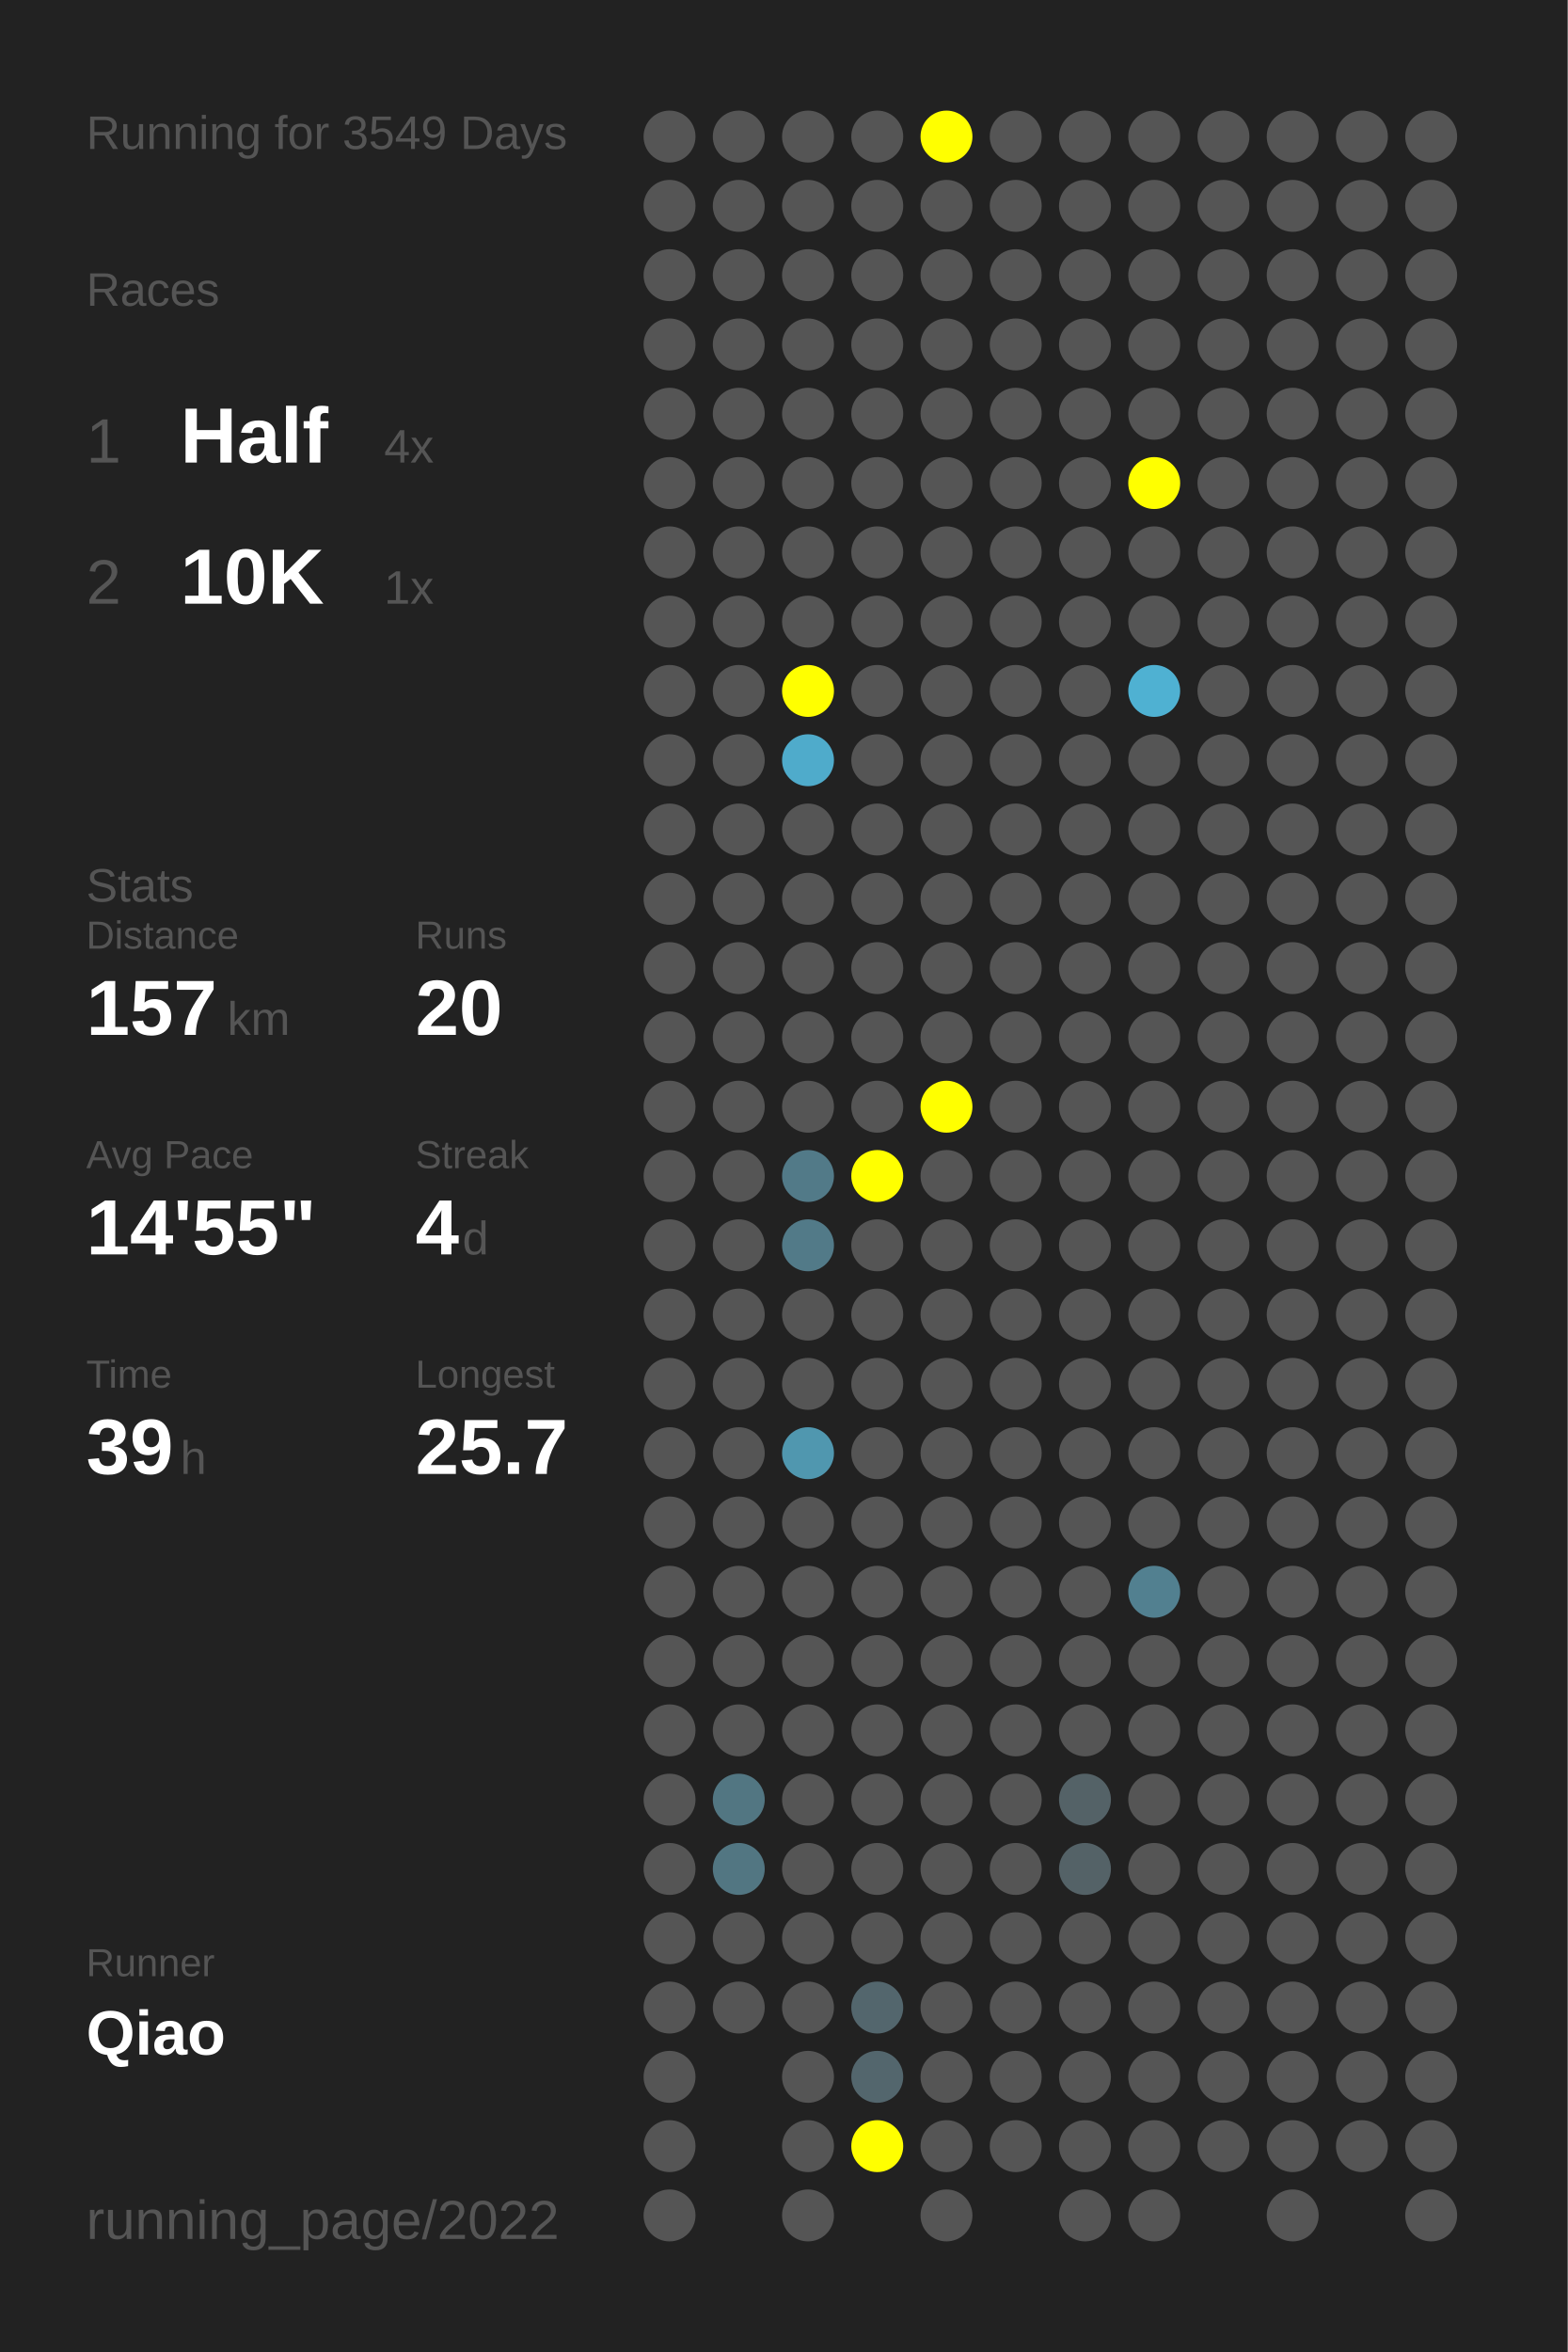
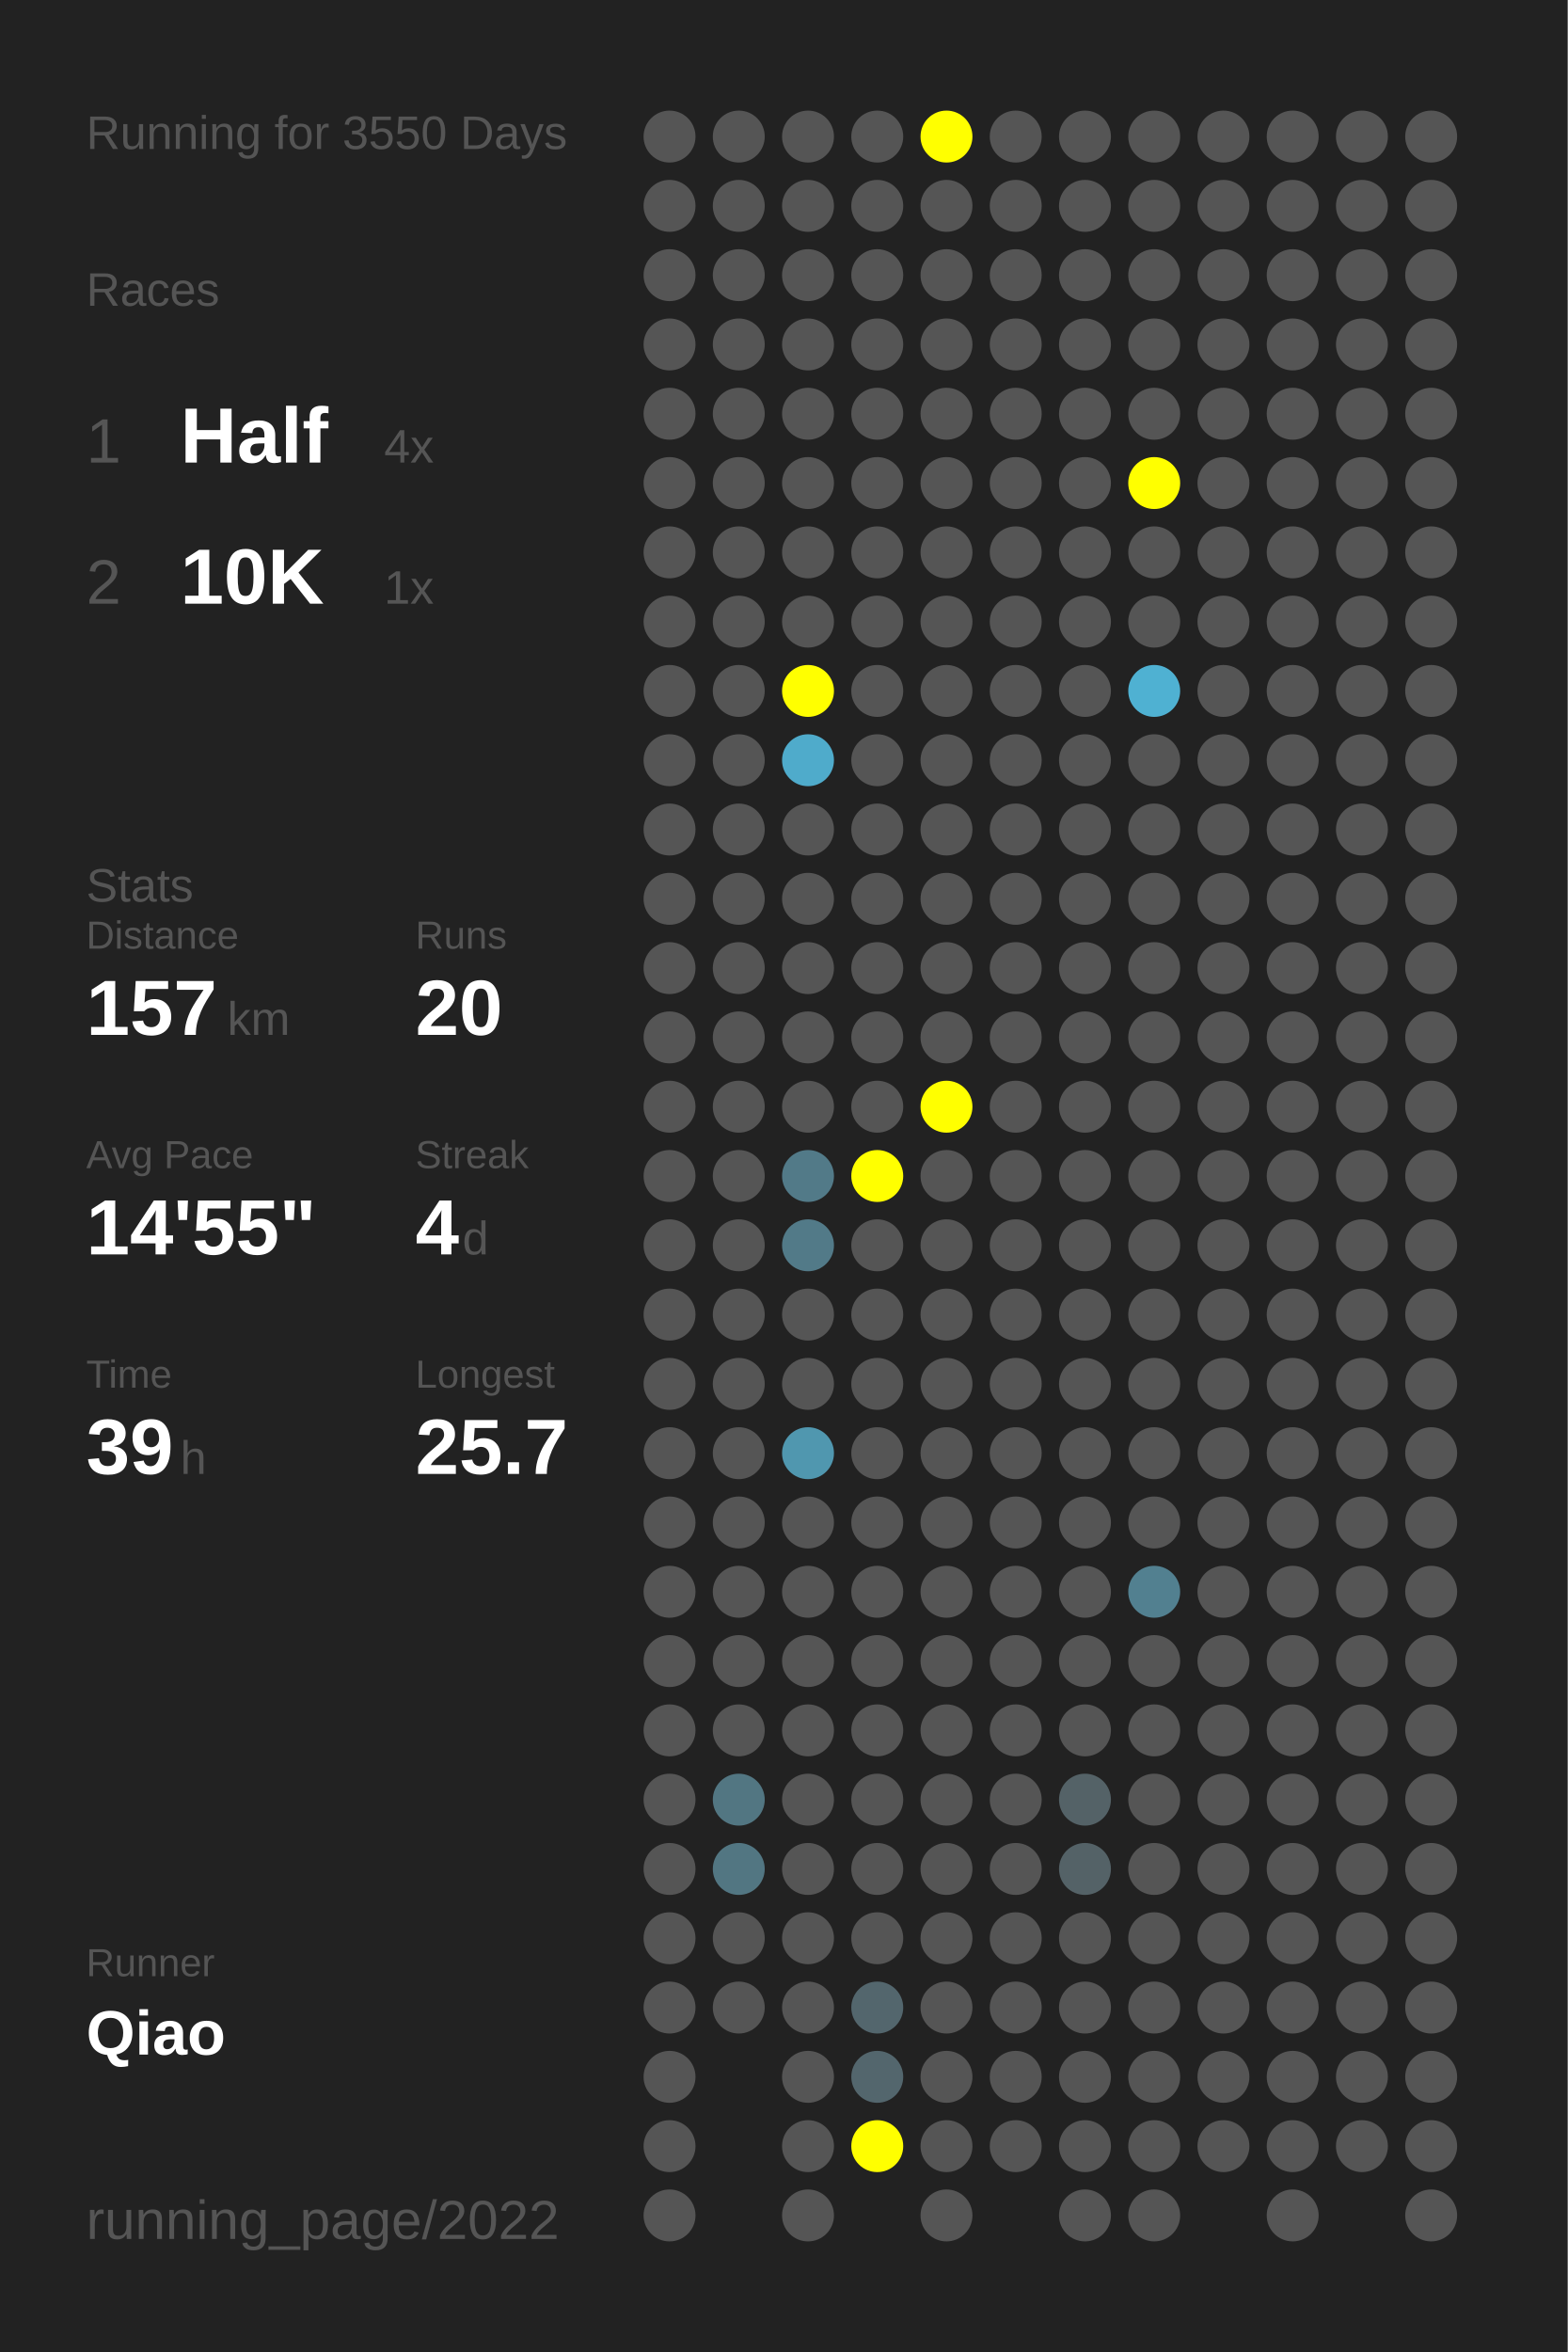
<svg xmlns="http://www.w3.org/2000/svg" baseProfile="full" height="300mm" version="1.1" viewBox="0,0,200,300" width="200mm">
  <defs />
  <rect fill="#222222" height="300" width="200" x="0" y="0" />
-   <text fill="#555555" style="font-size:6px; font-family:Arial;" x="11" y="19">Running for 3549 Days</text>
+   <text fill="#555555" style="font-size:6px; font-family:Arial;" x="11" y="19">Running for 3550 Days</text>
  <text fill="#555555" style="font-size:6px; font-family:Arial;" x="11" y="39">Races</text>
  <text fill="#555555" style="font-size:8px; font-family:Arial;" x="11" y="59">1</text>
  <text fill="#FFFFFF" style="font-size:10px; font-family:Arial; font-weight:bold;" x="23" y="59">Half</text>
  <text fill="#555555" style="font-size:6px; font-family:Arial;" x="49" y="59">4x</text>
  <text fill="#555555" style="font-size:8px; font-family:Arial;" x="11" y="77">2</text>
  <text fill="#FFFFFF" style="font-size:10px; font-family:Arial; font-weight:bold;" x="23" y="77">10K</text>
  <text fill="#555555" style="font-size:6px; font-family:Arial;" x="49" y="77">1x</text>
  <text fill="#555555" style="font-size:6px; font-family:Arial;" x="11" y="115">Stats</text>
  <text fill="#555555" style="font-size:5px; font-family:Arial;" x="11" y="121">Distance</text>
  <text fill="#FFFFFF" style="font-size:10px; font-family:Arial; font-weight:bold;" x="11" y="132">157</text>
  <text fill="#555555" style="font-size:6px; font-family:Arial;" x="29" y="132">km</text>
  <text fill="#555555" style="font-size:5px; font-family:Arial;" x="53" y="121">Runs</text>
  <text fill="#FFFFFF" style="font-size:10px; font-family:Arial; font-weight:bold;" x="53" y="132">20</text>
  <text fill="#555555" style="font-size:5px; font-family:Arial;" x="11" y="149">Avg Pace</text>
  <text fill="#FFFFFF" style="font-size:10px; font-family:Arial; font-weight:bold;" x="11" y="160">14'55"</text>
  <text fill="#555555" style="font-size:5px; font-family:Arial;" x="53" y="149">Streak</text>
  <text fill="#FFFFFF" style="font-size:10px; font-family:Arial; font-weight:bold;" x="53" y="160">4</text>
  <text fill="#555555" style="font-size:6px; font-family:Arial;" x="59" y="160">d</text>
  <text fill="#555555" style="font-size:5px; font-family:Arial;" x="11" y="177">Time</text>
  <text fill="#FFFFFF" style="font-size:10px; font-family:Arial; font-weight:bold;" x="11" y="188">39</text>
  <text fill="#555555" style="font-size:6px; font-family:Arial;" x="23" y="188">h</text>
  <text fill="#555555" style="font-size:5px; font-family:Arial;" x="53" y="177">Longest</text>
  <text fill="#FFFFFF" style="font-size:10px; font-family:Arial; font-weight:bold;" x="53" y="188">25.7</text>
  <text fill="#555555" style="font-size:5px; font-family:Arial;" x="11" y="252.065">Runner</text>
  <text fill="#FFFFFF" style="font-size:8px; font-family:Arial; font-weight:bold;" x="11" y="262.065">Qiao</text>
  <text fill="#555555" style="font-size:7px; font-family:Arial;" x="11" y="285.581">running_page/2022</text>
  <circle cx="85.417" cy="17.419" fill="#555555" r="3.312" />
  <circle cx="85.417" cy="26.258" fill="#555555" r="3.312" />
  <circle cx="85.417" cy="35.097" fill="#555555" r="3.312" />
  <circle cx="85.417" cy="43.935" fill="#555555" r="3.312" />
  <circle cx="85.417" cy="52.774" fill="#555555" r="3.312" />
  <circle cx="85.417" cy="61.613" fill="#555555" r="3.312" />
  <circle cx="85.417" cy="70.452" fill="#555555" r="3.312" />
  <circle cx="85.417" cy="79.29" fill="#555555" r="3.312" />
  <circle cx="85.417" cy="88.129" fill="#555555" r="3.312" />
  <circle cx="85.417" cy="96.968" fill="#555555" r="3.312" />
  <circle cx="85.417" cy="105.806" fill="#555555" r="3.312" />
  <circle cx="85.417" cy="114.645" fill="#555555" r="3.312" />
  <circle cx="85.417" cy="123.484" fill="#555555" r="3.312" />
  <circle cx="85.417" cy="132.323" fill="#555555" r="3.312" />
  <circle cx="85.417" cy="141.161" fill="#555555" r="3.312" />
  <circle cx="85.417" cy="150" fill="#555555" r="3.312" />
  <circle cx="85.417" cy="158.839" fill="#555555" r="3.312" />
  <circle cx="85.417" cy="167.677" fill="#555555" r="3.312" />
  <circle cx="85.417" cy="176.516" fill="#555555" r="3.312" />
  <circle cx="85.417" cy="185.355" fill="#555555" r="3.312" />
  <circle cx="85.417" cy="194.194" fill="#555555" r="3.312" />
  <circle cx="85.417" cy="203.032" fill="#555555" r="3.312" />
  <circle cx="85.417" cy="211.871" fill="#555555" r="3.312" />
  <circle cx="85.417" cy="220.71" fill="#555555" r="3.312" />
  <circle cx="85.417" cy="229.548" fill="#555555" r="3.312" />
  <circle cx="85.417" cy="238.387" fill="#555555" r="3.312" />
  <circle cx="85.417" cy="247.226" fill="#555555" r="3.312" />
  <circle cx="85.417" cy="256.065" fill="#555555" r="3.312" />
  <circle cx="85.417" cy="264.903" fill="#555555" r="3.312" />
  <circle cx="85.417" cy="273.742" fill="#555555" r="3.312" />
  <circle cx="85.417" cy="282.581" fill="#555555" r="3.312" />
  <circle cx="94.25" cy="17.419" fill="#555555" r="3.312" />
  <circle cx="94.25" cy="26.258" fill="#555555" r="3.312" />
  <circle cx="94.25" cy="35.097" fill="#555555" r="3.312" />
  <circle cx="94.25" cy="43.935" fill="#555555" r="3.312" />
  <circle cx="94.25" cy="52.774" fill="#555555" r="3.312" />
  <circle cx="94.25" cy="61.613" fill="#555555" r="3.312" />
  <circle cx="94.25" cy="70.452" fill="#555555" r="3.312" />
  <circle cx="94.25" cy="79.29" fill="#555555" r="3.312" />
  <circle cx="94.25" cy="88.129" fill="#555555" r="3.312" />
  <circle cx="94.25" cy="96.968" fill="#555555" r="3.312" />
  <circle cx="94.25" cy="105.806" fill="#555555" r="3.312" />
  <circle cx="94.25" cy="114.645" fill="#555555" r="3.312" />
  <circle cx="94.25" cy="123.484" fill="#555555" r="3.312" />
  <circle cx="94.25" cy="132.323" fill="#555555" r="3.312" />
  <circle cx="94.25" cy="141.161" fill="#555555" r="3.312" />
  <circle cx="94.25" cy="150" fill="#555555" r="3.312" />
  <circle cx="94.25" cy="158.839" fill="#555555" r="3.312" />
  <circle cx="94.25" cy="167.677" fill="#555555" r="3.312" />
  <circle cx="94.25" cy="176.516" fill="#555555" r="3.312" />
  <circle cx="94.25" cy="185.355" fill="#555555" r="3.312" />
  <circle cx="94.25" cy="194.194" fill="#555555" r="3.312" />
  <circle cx="94.25" cy="203.032" fill="#555555" r="3.312" />
  <circle cx="94.25" cy="211.871" fill="#555555" r="3.312" />
  <circle cx="94.25" cy="220.71" fill="#555555" r="3.312" />
  <circle cx="94.25" cy="229.548" fill="#527682" r="3.312" />
  <circle cx="94.25" cy="238.387" fill="#527682" r="3.312" />
  <circle cx="94.25" cy="247.226" fill="#555555" r="3.312" />
  <circle cx="94.25" cy="256.065" fill="#555555" r="3.312" />
  <circle cx="103.083" cy="17.419" fill="#555555" r="3.312" />
  <circle cx="103.083" cy="26.258" fill="#555555" r="3.312" />
  <circle cx="103.083" cy="35.097" fill="#555555" r="3.312" />
  <circle cx="103.083" cy="43.935" fill="#555555" r="3.312" />
  <circle cx="103.083" cy="52.774" fill="#555555" r="3.312" />
  <circle cx="103.083" cy="61.613" fill="#555555" r="3.312" />
  <circle cx="103.083" cy="70.452" fill="#555555" r="3.312" />
  <circle cx="103.083" cy="79.29" fill="#555555" r="3.312" />
  <circle cx="103.083" cy="88.129" fill="#FFFF00" r="3.312" />
  <circle cx="103.083" cy="96.968" fill="#4fabcb" r="3.312" />
  <circle cx="103.083" cy="105.806" fill="#555555" r="3.312" />
  <circle cx="103.083" cy="114.645" fill="#555555" r="3.312" />
  <circle cx="103.083" cy="123.484" fill="#555555" r="3.312" />
  <circle cx="103.083" cy="132.323" fill="#555555" r="3.312" />
  <circle cx="103.083" cy="141.161" fill="#555555" r="3.312" />
  <circle cx="103.083" cy="150" fill="#527a88" r="3.312" />
  <circle cx="103.083" cy="158.839" fill="#527a88" r="3.312" />
  <circle cx="103.083" cy="167.677" fill="#555555" r="3.312" />
  <circle cx="103.083" cy="176.516" fill="#555555" r="3.312" />
  <circle cx="103.083" cy="185.355" fill="#5097af" r="3.312" />
  <circle cx="103.083" cy="194.194" fill="#555555" r="3.312" />
  <circle cx="103.083" cy="203.032" fill="#555555" r="3.312" />
  <circle cx="103.083" cy="211.871" fill="#555555" r="3.312" />
  <circle cx="103.083" cy="220.71" fill="#555555" r="3.312" />
  <circle cx="103.083" cy="229.548" fill="#555555" r="3.312" />
  <circle cx="103.083" cy="238.387" fill="#555555" r="3.312" />
  <circle cx="103.083" cy="247.226" fill="#555555" r="3.312" />
  <circle cx="103.083" cy="256.065" fill="#555555" r="3.312" />
  <circle cx="103.083" cy="264.903" fill="#555555" r="3.312" />
  <circle cx="103.083" cy="273.742" fill="#555555" r="3.312" />
  <circle cx="103.083" cy="282.581" fill="#555555" r="3.312" />
  <circle cx="111.917" cy="17.419" fill="#555555" r="3.312" />
  <circle cx="111.917" cy="26.258" fill="#555555" r="3.312" />
  <circle cx="111.917" cy="35.097" fill="#555555" r="3.312" />
  <circle cx="111.917" cy="43.935" fill="#555555" r="3.312" />
  <circle cx="111.917" cy="52.774" fill="#555555" r="3.312" />
  <circle cx="111.917" cy="61.613" fill="#555555" r="3.312" />
  <circle cx="111.917" cy="70.452" fill="#555555" r="3.312" />
  <circle cx="111.917" cy="79.29" fill="#555555" r="3.312" />
  <circle cx="111.917" cy="88.129" fill="#555555" r="3.312" />
  <circle cx="111.917" cy="96.968" fill="#555555" r="3.312" />
  <circle cx="111.917" cy="105.806" fill="#555555" r="3.312" />
  <circle cx="111.917" cy="114.645" fill="#555555" r="3.312" />
  <circle cx="111.917" cy="123.484" fill="#555555" r="3.312" />
  <circle cx="111.917" cy="132.323" fill="#555555" r="3.312" />
  <circle cx="111.917" cy="141.161" fill="#555555" r="3.312" />
  <circle cx="111.917" cy="150" fill="#FFFF00" r="3.312" />
  <circle cx="111.917" cy="158.839" fill="#555555" r="3.312" />
  <circle cx="111.917" cy="167.677" fill="#555555" r="3.312" />
  <circle cx="111.917" cy="176.516" fill="#555555" r="3.312" />
  <circle cx="111.917" cy="185.355" fill="#555555" r="3.312" />
  <circle cx="111.917" cy="194.194" fill="#555555" r="3.312" />
  <circle cx="111.917" cy="203.032" fill="#555555" r="3.312" />
  <circle cx="111.917" cy="211.871" fill="#555555" r="3.312" />
  <circle cx="111.917" cy="220.71" fill="#555555" r="3.312" />
  <circle cx="111.917" cy="229.548" fill="#555555" r="3.312" />
  <circle cx="111.917" cy="238.387" fill="#555555" r="3.312" />
  <circle cx="111.917" cy="247.226" fill="#555555" r="3.312" />
  <circle cx="111.917" cy="256.065" fill="#53666d" r="3.312" />
  <circle cx="111.917" cy="264.903" fill="#53666d" r="3.312" />
  <circle cx="111.917" cy="273.742" fill="#FFFF00" r="3.312" />
  <circle cx="120.75" cy="17.419" fill="#FFFF00" r="3.312" />
  <circle cx="120.75" cy="26.258" fill="#555555" r="3.312" />
  <circle cx="120.75" cy="35.097" fill="#555555" r="3.312" />
  <circle cx="120.75" cy="43.935" fill="#555555" r="3.312" />
  <circle cx="120.75" cy="52.774" fill="#555555" r="3.312" />
  <circle cx="120.75" cy="61.613" fill="#555555" r="3.312" />
  <circle cx="120.75" cy="70.452" fill="#555555" r="3.312" />
  <circle cx="120.75" cy="79.29" fill="#555555" r="3.312" />
  <circle cx="120.75" cy="88.129" fill="#555555" r="3.312" />
  <circle cx="120.75" cy="96.968" fill="#555555" r="3.312" />
  <circle cx="120.75" cy="105.806" fill="#555555" r="3.312" />
  <circle cx="120.75" cy="114.645" fill="#555555" r="3.312" />
  <circle cx="120.75" cy="123.484" fill="#555555" r="3.312" />
  <circle cx="120.75" cy="132.323" fill="#555555" r="3.312" />
  <circle cx="120.75" cy="141.161" fill="#FFFF00" r="3.312" />
  <circle cx="120.75" cy="150" fill="#555555" r="3.312" />
  <circle cx="120.75" cy="158.839" fill="#555555" r="3.312" />
  <circle cx="120.75" cy="167.677" fill="#555555" r="3.312" />
  <circle cx="120.75" cy="176.516" fill="#555555" r="3.312" />
  <circle cx="120.75" cy="185.355" fill="#555555" r="3.312" />
  <circle cx="120.75" cy="194.194" fill="#555555" r="3.312" />
  <circle cx="120.75" cy="203.032" fill="#555555" r="3.312" />
  <circle cx="120.75" cy="211.871" fill="#555555" r="3.312" />
  <circle cx="120.75" cy="220.71" fill="#555555" r="3.312" />
  <circle cx="120.75" cy="229.548" fill="#555555" r="3.312" />
  <circle cx="120.75" cy="238.387" fill="#555555" r="3.312" />
  <circle cx="120.75" cy="247.226" fill="#555555" r="3.312" />
  <circle cx="120.75" cy="256.065" fill="#555555" r="3.312" />
  <circle cx="120.75" cy="264.903" fill="#555555" r="3.312" />
  <circle cx="120.75" cy="273.742" fill="#555555" r="3.312" />
  <circle cx="120.75" cy="282.581" fill="#555555" r="3.312" />
  <circle cx="129.583" cy="17.419" fill="#555555" r="3.312" />
  <circle cx="129.583" cy="26.258" fill="#555555" r="3.312" />
  <circle cx="129.583" cy="35.097" fill="#555555" r="3.312" />
  <circle cx="129.583" cy="43.935" fill="#555555" r="3.312" />
  <circle cx="129.583" cy="52.774" fill="#555555" r="3.312" />
  <circle cx="129.583" cy="61.613" fill="#555555" r="3.312" />
  <circle cx="129.583" cy="70.452" fill="#555555" r="3.312" />
  <circle cx="129.583" cy="79.29" fill="#555555" r="3.312" />
  <circle cx="129.583" cy="88.129" fill="#555555" r="3.312" />
  <circle cx="129.583" cy="96.968" fill="#555555" r="3.312" />
  <circle cx="129.583" cy="105.806" fill="#555555" r="3.312" />
  <circle cx="129.583" cy="114.645" fill="#555555" r="3.312" />
  <circle cx="129.583" cy="123.484" fill="#555555" r="3.312" />
  <circle cx="129.583" cy="132.323" fill="#555555" r="3.312" />
  <circle cx="129.583" cy="141.161" fill="#555555" r="3.312" />
  <circle cx="129.583" cy="150" fill="#555555" r="3.312" />
  <circle cx="129.583" cy="158.839" fill="#555555" r="3.312" />
  <circle cx="129.583" cy="167.677" fill="#555555" r="3.312" />
  <circle cx="129.583" cy="176.516" fill="#555555" r="3.312" />
  <circle cx="129.583" cy="185.355" fill="#555555" r="3.312" />
  <circle cx="129.583" cy="194.194" fill="#555555" r="3.312" />
  <circle cx="129.583" cy="203.032" fill="#555555" r="3.312" />
  <circle cx="129.583" cy="211.871" fill="#555555" r="3.312" />
  <circle cx="129.583" cy="220.71" fill="#555555" r="3.312" />
  <circle cx="129.583" cy="229.548" fill="#555555" r="3.312" />
  <circle cx="129.583" cy="238.387" fill="#555555" r="3.312" />
  <circle cx="129.583" cy="247.226" fill="#555555" r="3.312" />
  <circle cx="129.583" cy="256.065" fill="#555555" r="3.312" />
  <circle cx="129.583" cy="264.903" fill="#555555" r="3.312" />
  <circle cx="129.583" cy="273.742" fill="#555555" r="3.312" />
  <circle cx="138.417" cy="17.419" fill="#555555" r="3.312" />
  <circle cx="138.417" cy="26.258" fill="#555555" r="3.312" />
  <circle cx="138.417" cy="35.097" fill="#555555" r="3.312" />
  <circle cx="138.417" cy="43.935" fill="#555555" r="3.312" />
  <circle cx="138.417" cy="52.774" fill="#555555" r="3.312" />
  <circle cx="138.417" cy="61.613" fill="#555555" r="3.312" />
  <circle cx="138.417" cy="70.452" fill="#555555" r="3.312" />
  <circle cx="138.417" cy="79.29" fill="#555555" r="3.312" />
  <circle cx="138.417" cy="88.129" fill="#555555" r="3.312" />
  <circle cx="138.417" cy="96.968" fill="#555555" r="3.312" />
  <circle cx="138.417" cy="105.806" fill="#555555" r="3.312" />
  <circle cx="138.417" cy="114.645" fill="#555555" r="3.312" />
  <circle cx="138.417" cy="123.484" fill="#555555" r="3.312" />
  <circle cx="138.417" cy="132.323" fill="#555555" r="3.312" />
  <circle cx="138.417" cy="141.161" fill="#555555" r="3.312" />
  <circle cx="138.417" cy="150" fill="#555555" r="3.312" />
  <circle cx="138.417" cy="158.839" fill="#555555" r="3.312" />
  <circle cx="138.417" cy="167.677" fill="#555555" r="3.312" />
  <circle cx="138.417" cy="176.516" fill="#555555" r="3.312" />
  <circle cx="138.417" cy="185.355" fill="#555555" r="3.312" />
  <circle cx="138.417" cy="194.194" fill="#555555" r="3.312" />
  <circle cx="138.417" cy="203.032" fill="#555555" r="3.312" />
  <circle cx="138.417" cy="211.871" fill="#555555" r="3.312" />
  <circle cx="138.417" cy="220.71" fill="#555555" r="3.312" />
  <circle cx="138.417" cy="229.548" fill="#546267" r="3.312" />
  <circle cx="138.417" cy="238.387" fill="#546267" r="3.312" />
  <circle cx="138.417" cy="247.226" fill="#555555" r="3.312" />
  <circle cx="138.417" cy="256.065" fill="#555555" r="3.312" />
  <circle cx="138.417" cy="264.903" fill="#555555" r="3.312" />
  <circle cx="138.417" cy="273.742" fill="#555555" r="3.312" />
  <circle cx="138.417" cy="282.581" fill="#555555" r="3.312" />
  <circle cx="147.25" cy="17.419" fill="#555555" r="3.312" />
  <circle cx="147.25" cy="26.258" fill="#555555" r="3.312" />
  <circle cx="147.25" cy="35.097" fill="#555555" r="3.312" />
  <circle cx="147.25" cy="43.935" fill="#555555" r="3.312" />
  <circle cx="147.25" cy="52.774" fill="#555555" r="3.312" />
  <circle cx="147.25" cy="61.613" fill="#FFFF00" r="3.312" />
  <circle cx="147.25" cy="70.452" fill="#555555" r="3.312" />
  <circle cx="147.25" cy="79.29" fill="#555555" r="3.312" />
  <circle cx="147.25" cy="88.129" fill="#4fb1d2" r="3.312" />
  <circle cx="147.25" cy="96.968" fill="#555555" r="3.312" />
  <circle cx="147.25" cy="105.806" fill="#555555" r="3.312" />
  <circle cx="147.25" cy="114.645" fill="#555555" r="3.312" />
  <circle cx="147.25" cy="123.484" fill="#555555" r="3.312" />
  <circle cx="147.25" cy="132.323" fill="#555555" r="3.312" />
  <circle cx="147.25" cy="141.161" fill="#555555" r="3.312" />
  <circle cx="147.25" cy="150" fill="#555555" r="3.312" />
  <circle cx="147.25" cy="158.839" fill="#555555" r="3.312" />
  <circle cx="147.25" cy="167.677" fill="#555555" r="3.312" />
  <circle cx="147.25" cy="176.516" fill="#555555" r="3.312" />
  <circle cx="147.25" cy="185.355" fill="#555555" r="3.312" />
  <circle cx="147.25" cy="194.194" fill="#555555" r="3.312" />
  <circle cx="147.25" cy="203.032" fill="#528090" r="3.312" />
  <circle cx="147.25" cy="211.871" fill="#555555" r="3.312" />
  <circle cx="147.25" cy="220.71" fill="#555555" r="3.312" />
  <circle cx="147.25" cy="229.548" fill="#555555" r="3.312" />
  <circle cx="147.25" cy="238.387" fill="#555555" r="3.312" />
  <circle cx="147.25" cy="247.226" fill="#555555" r="3.312" />
  <circle cx="147.25" cy="256.065" fill="#555555" r="3.312" />
  <circle cx="147.25" cy="264.903" fill="#555555" r="3.312" />
  <circle cx="147.25" cy="273.742" fill="#555555" r="3.312" />
  <circle cx="147.25" cy="282.581" fill="#555555" r="3.312" />
  <circle cx="156.083" cy="17.419" fill="#555555" r="3.312" />
  <circle cx="156.083" cy="26.258" fill="#555555" r="3.312" />
  <circle cx="156.083" cy="35.097" fill="#555555" r="3.312" />
  <circle cx="156.083" cy="43.935" fill="#555555" r="3.312" />
  <circle cx="156.083" cy="52.774" fill="#555555" r="3.312" />
  <circle cx="156.083" cy="61.613" fill="#555555" r="3.312" />
  <circle cx="156.083" cy="70.452" fill="#555555" r="3.312" />
  <circle cx="156.083" cy="79.29" fill="#555555" r="3.312" />
  <circle cx="156.083" cy="88.129" fill="#555555" r="3.312" />
  <circle cx="156.083" cy="96.968" fill="#555555" r="3.312" />
  <circle cx="156.083" cy="105.806" fill="#555555" r="3.312" />
  <circle cx="156.083" cy="114.645" fill="#555555" r="3.312" />
  <circle cx="156.083" cy="123.484" fill="#555555" r="3.312" />
  <circle cx="156.083" cy="132.323" fill="#555555" r="3.312" />
  <circle cx="156.083" cy="141.161" fill="#555555" r="3.312" />
  <circle cx="156.083" cy="150" fill="#555555" r="3.312" />
  <circle cx="156.083" cy="158.839" fill="#555555" r="3.312" />
  <circle cx="156.083" cy="167.677" fill="#555555" r="3.312" />
  <circle cx="156.083" cy="176.516" fill="#555555" r="3.312" />
  <circle cx="156.083" cy="185.355" fill="#555555" r="3.312" />
  <circle cx="156.083" cy="194.194" fill="#555555" r="3.312" />
  <circle cx="156.083" cy="203.032" fill="#555555" r="3.312" />
  <circle cx="156.083" cy="211.871" fill="#555555" r="3.312" />
  <circle cx="156.083" cy="220.71" fill="#555555" r="3.312" />
  <circle cx="156.083" cy="229.548" fill="#555555" r="3.312" />
  <circle cx="156.083" cy="238.387" fill="#555555" r="3.312" />
  <circle cx="156.083" cy="247.226" fill="#555555" r="3.312" />
  <circle cx="156.083" cy="256.065" fill="#555555" r="3.312" />
  <circle cx="156.083" cy="264.903" fill="#555555" r="3.312" />
  <circle cx="156.083" cy="273.742" fill="#555555" r="3.312" />
  <circle cx="164.917" cy="17.419" fill="#555555" r="3.312" />
  <circle cx="164.917" cy="26.258" fill="#555555" r="3.312" />
  <circle cx="164.917" cy="35.097" fill="#555555" r="3.312" />
  <circle cx="164.917" cy="43.935" fill="#555555" r="3.312" />
  <circle cx="164.917" cy="52.774" fill="#555555" r="3.312" />
  <circle cx="164.917" cy="61.613" fill="#555555" r="3.312" />
  <circle cx="164.917" cy="70.452" fill="#555555" r="3.312" />
  <circle cx="164.917" cy="79.29" fill="#555555" r="3.312" />
  <circle cx="164.917" cy="88.129" fill="#555555" r="3.312" />
  <circle cx="164.917" cy="96.968" fill="#555555" r="3.312" />
  <circle cx="164.917" cy="105.806" fill="#555555" r="3.312" />
  <circle cx="164.917" cy="114.645" fill="#555555" r="3.312" />
  <circle cx="164.917" cy="123.484" fill="#555555" r="3.312" />
  <circle cx="164.917" cy="132.323" fill="#555555" r="3.312" />
  <circle cx="164.917" cy="141.161" fill="#555555" r="3.312" />
  <circle cx="164.917" cy="150" fill="#555555" r="3.312" />
  <circle cx="164.917" cy="158.839" fill="#555555" r="3.312" />
  <circle cx="164.917" cy="167.677" fill="#555555" r="3.312" />
  <circle cx="164.917" cy="176.516" fill="#555555" r="3.312" />
  <circle cx="164.917" cy="185.355" fill="#555555" r="3.312" />
  <circle cx="164.917" cy="194.194" fill="#555555" r="3.312" />
  <circle cx="164.917" cy="203.032" fill="#555555" r="3.312" />
  <circle cx="164.917" cy="211.871" fill="#555555" r="3.312" />
  <circle cx="164.917" cy="220.71" fill="#555555" r="3.312" />
  <circle cx="164.917" cy="229.548" fill="#555555" r="3.312" />
  <circle cx="164.917" cy="238.387" fill="#555555" r="3.312" />
  <circle cx="164.917" cy="247.226" fill="#555555" r="3.312" />
  <circle cx="164.917" cy="256.065" fill="#555555" r="3.312" />
  <circle cx="164.917" cy="264.903" fill="#555555" r="3.312" />
  <circle cx="164.917" cy="273.742" fill="#555555" r="3.312" />
  <circle cx="164.917" cy="282.581" fill="#555555" r="3.312" />
  <circle cx="173.75" cy="17.419" fill="#555555" r="3.312" />
  <circle cx="173.75" cy="26.258" fill="#555555" r="3.312" />
  <circle cx="173.75" cy="35.097" fill="#555555" r="3.312" />
  <circle cx="173.75" cy="43.935" fill="#555555" r="3.312" />
  <circle cx="173.75" cy="52.774" fill="#555555" r="3.312" />
  <circle cx="173.75" cy="61.613" fill="#555555" r="3.312" />
  <circle cx="173.75" cy="70.452" fill="#555555" r="3.312" />
  <circle cx="173.75" cy="79.29" fill="#555555" r="3.312" />
  <circle cx="173.75" cy="88.129" fill="#555555" r="3.312" />
  <circle cx="173.75" cy="96.968" fill="#555555" r="3.312" />
  <circle cx="173.75" cy="105.806" fill="#555555" r="3.312" />
  <circle cx="173.75" cy="114.645" fill="#555555" r="3.312" />
  <circle cx="173.75" cy="123.484" fill="#555555" r="3.312" />
  <circle cx="173.75" cy="132.323" fill="#555555" r="3.312" />
  <circle cx="173.75" cy="141.161" fill="#555555" r="3.312" />
  <circle cx="173.75" cy="150" fill="#555555" r="3.312" />
  <circle cx="173.75" cy="158.839" fill="#555555" r="3.312" />
  <circle cx="173.75" cy="167.677" fill="#555555" r="3.312" />
  <circle cx="173.75" cy="176.516" fill="#555555" r="3.312" />
  <circle cx="173.75" cy="185.355" fill="#555555" r="3.312" />
  <circle cx="173.75" cy="194.194" fill="#555555" r="3.312" />
  <circle cx="173.75" cy="203.032" fill="#555555" r="3.312" />
  <circle cx="173.75" cy="211.871" fill="#555555" r="3.312" />
  <circle cx="173.75" cy="220.71" fill="#555555" r="3.312" />
  <circle cx="173.75" cy="229.548" fill="#555555" r="3.312" />
  <circle cx="173.75" cy="238.387" fill="#555555" r="3.312" />
  <circle cx="173.75" cy="247.226" fill="#555555" r="3.312" />
  <circle cx="173.75" cy="256.065" fill="#555555" r="3.312" />
  <circle cx="173.75" cy="264.903" fill="#555555" r="3.312" />
  <circle cx="173.75" cy="273.742" fill="#555555" r="3.312" />
  <circle cx="182.583" cy="17.419" fill="#555555" r="3.312" />
  <circle cx="182.583" cy="26.258" fill="#555555" r="3.312" />
  <circle cx="182.583" cy="35.097" fill="#555555" r="3.312" />
  <circle cx="182.583" cy="43.935" fill="#555555" r="3.312" />
  <circle cx="182.583" cy="52.774" fill="#555555" r="3.312" />
  <circle cx="182.583" cy="61.613" fill="#555555" r="3.312" />
  <circle cx="182.583" cy="70.452" fill="#555555" r="3.312" />
  <circle cx="182.583" cy="79.29" fill="#555555" r="3.312" />
  <circle cx="182.583" cy="88.129" fill="#555555" r="3.312" />
  <circle cx="182.583" cy="96.968" fill="#555555" r="3.312" />
  <circle cx="182.583" cy="105.806" fill="#555555" r="3.312" />
  <circle cx="182.583" cy="114.645" fill="#555555" r="3.312" />
  <circle cx="182.583" cy="123.484" fill="#555555" r="3.312" />
  <circle cx="182.583" cy="132.323" fill="#555555" r="3.312" />
  <circle cx="182.583" cy="141.161" fill="#555555" r="3.312" />
  <circle cx="182.583" cy="150" fill="#555555" r="3.312" />
  <circle cx="182.583" cy="158.839" fill="#555555" r="3.312" />
  <circle cx="182.583" cy="167.677" fill="#555555" r="3.312" />
  <circle cx="182.583" cy="176.516" fill="#555555" r="3.312" />
  <circle cx="182.583" cy="185.355" fill="#555555" r="3.312" />
  <circle cx="182.583" cy="194.194" fill="#555555" r="3.312" />
  <circle cx="182.583" cy="203.032" fill="#555555" r="3.312" />
  <circle cx="182.583" cy="211.871" fill="#555555" r="3.312" />
  <circle cx="182.583" cy="220.71" fill="#555555" r="3.312" />
  <circle cx="182.583" cy="229.548" fill="#555555" r="3.312" />
  <circle cx="182.583" cy="238.387" fill="#555555" r="3.312" />
  <circle cx="182.583" cy="247.226" fill="#555555" r="3.312" />
  <circle cx="182.583" cy="256.065" fill="#555555" r="3.312" />
  <circle cx="182.583" cy="264.903" fill="#555555" r="3.312" />
  <circle cx="182.583" cy="273.742" fill="#555555" r="3.312" />
  <circle cx="182.583" cy="282.581" fill="#555555" r="3.312" />
</svg>
